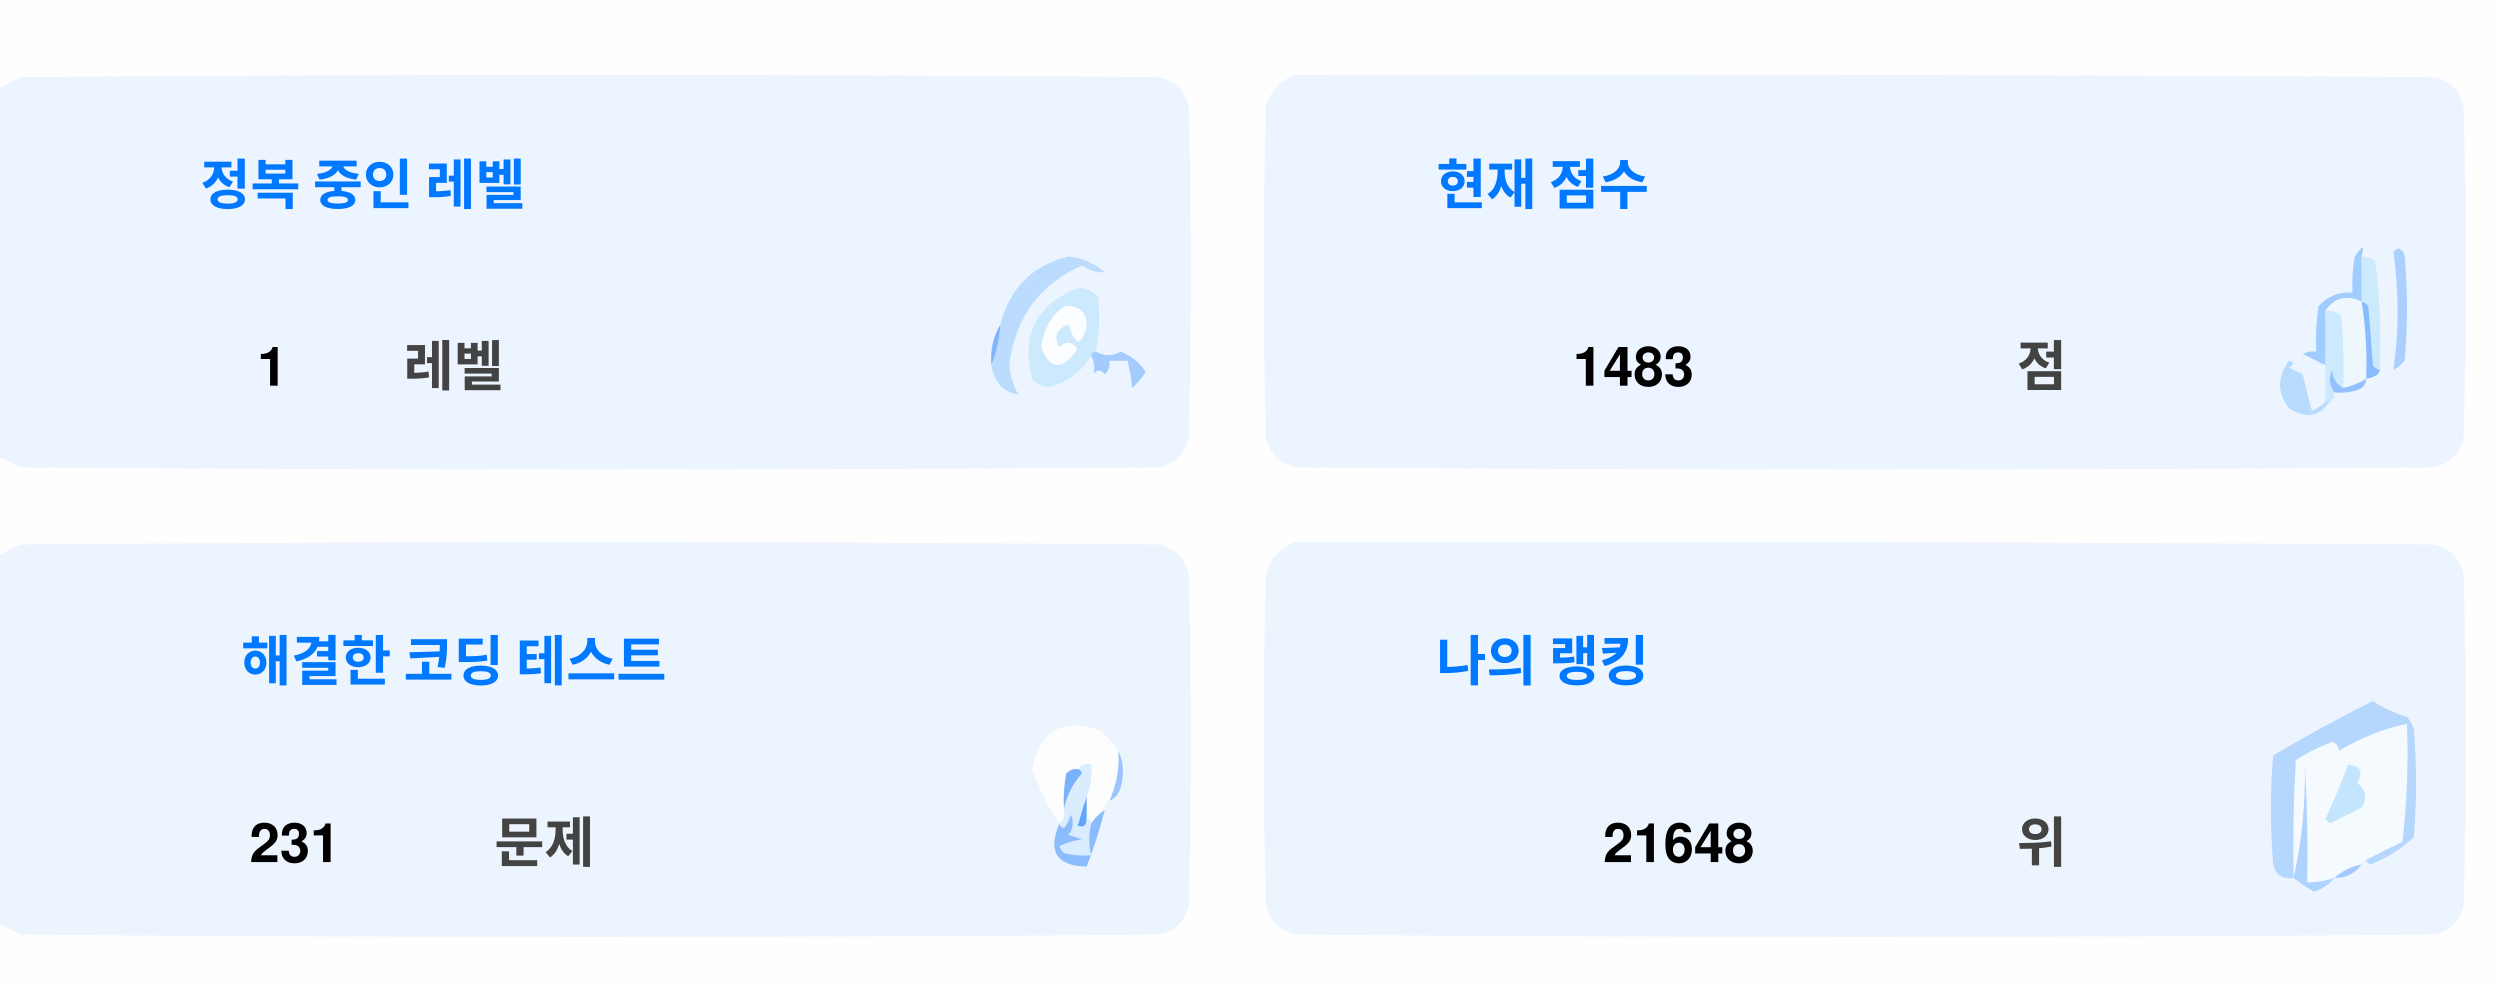
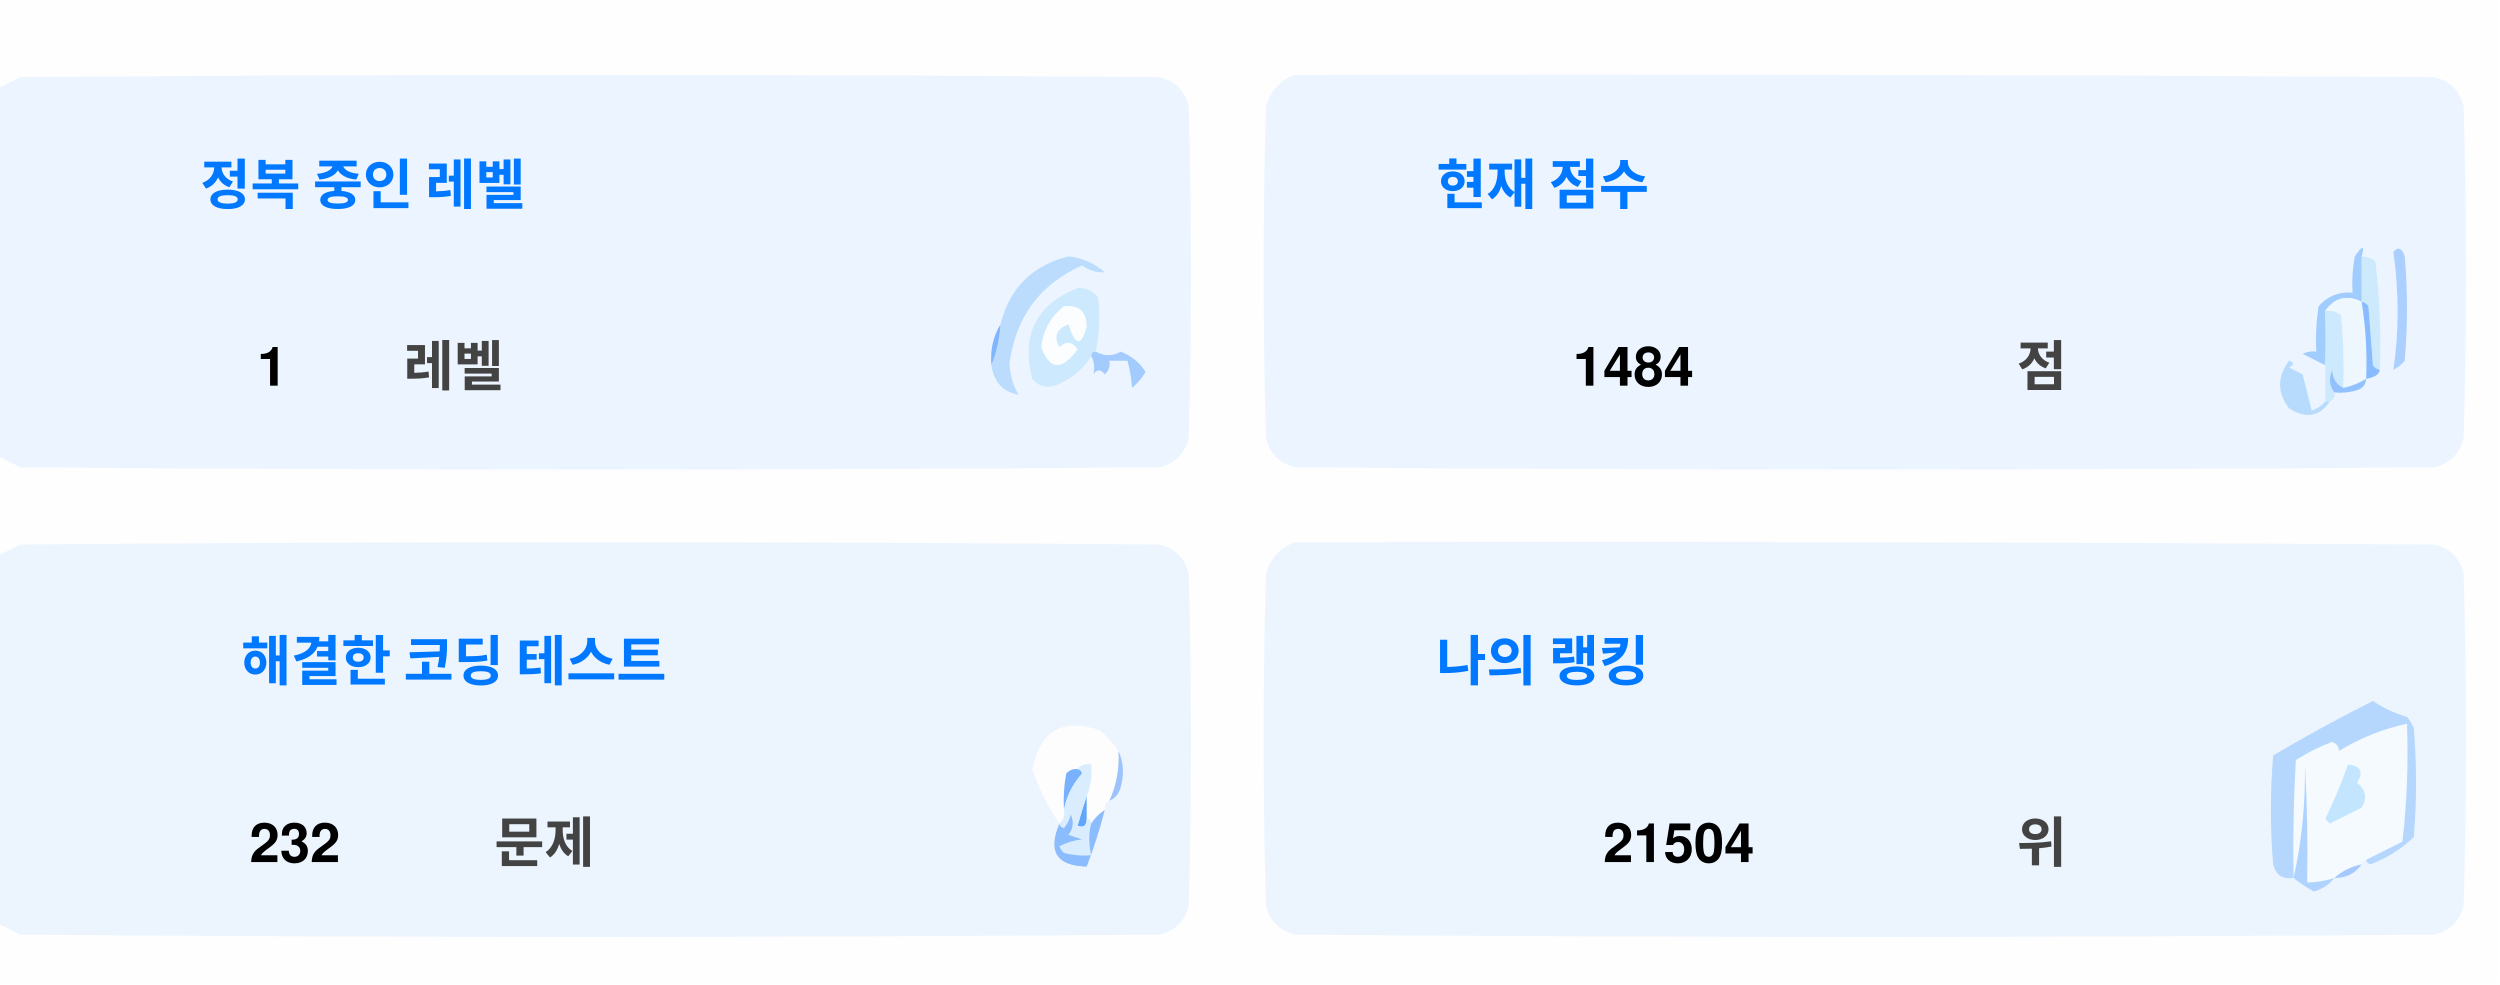
<svg xmlns="http://www.w3.org/2000/svg" version="1.1" width="551px" height="217px" style="shape-rendering:geometricPrecision; text-rendering:geometricPrecision; image-rendering:optimizeQuality; fill-rule:evenodd; clip-rule:evenodd">
  <style>.title {fill: #434343;font-size: 1rem;line-height: 1.5rem;font-weight: bold;font-family: -apple-system, BlinkMacSystemFont, Segoe UI, Helvetica, Arial, sans-serif, Apple Color Emoji, Segoe UI Emoji;}.desc {fill: #434343;font-size: 2.5rem;font-weight: bold;line-height: 1.5rem;font-family: -apple-system, BlinkMacSystemFont, Segoe UI, Helvetica, Arial, sans-serif, Apple Color Emoji, Segoe UI Emoji;}.desc-2 {fill: #434343;font-size: 1rem;font-weight: bold;line-height: 1.5rem;font-family: -apple-system, BlinkMacSystemFont, Segoe UI, Helvetica, Arial, sans-serif, Apple Color Emoji, Segoe UI Emoji;}.text, .desc {animation: twinkling 4s ease-in-out infinite;}@keyframes twinkling {40% { opacity: 1; }50% { opacity: 0.5; }60% { opacity: 1; }70% { opacity: 0.5; }80% { opacity: 1; }}</style>
  <g>
    <path style="opacity:1" fill="#fefefe" d="M -0.5,-0.5 C 183.167,-0.5 366.833,-0.5 550.5,-0.5C 550.5,71.833 550.5,144.167 550.5,216.5C 366.833,216.5 183.167,216.5 -0.5,216.5C -0.5,212.167 -0.5,207.833 -0.5,203.5C 1.14,204.32 2.807,205.153 4.5,206C 88.167,206.667 171.833,206.667 255.5,206C 259,205.167 261.167,203 262,199.5C 262.667,175.167 262.667,150.833 262,126.5C 261.167,123 259,120.833 255.5,120C 171.833,119.333 88.167,119.333 4.5,120C 2.807,120.847 1.14,121.68 -0.5,122.5C -0.5,115.167 -0.5,107.833 -0.5,100.5C 1.14,101.32 2.807,102.153 4.5,103C 88.167,103.667 171.833,103.667 255.5,103C 259,102.167 261.167,100 262,96.5C 262.667,72.167 262.667,47.833 262,23.5C 261.167,20 259,17.833 255.5,17C 171.833,16.333 88.167,16.333 4.5,17C 2.807,17.847 1.14,18.68 -0.5,19.5C -0.5,12.833 -0.5,6.167 -0.5,-0.5 Z" />
  </g>
  <g>
    <path style="opacity:1" fill="#ecf5ff" d="M -0.5,100.5 C -0.5,73.5 -0.5,46.5 -0.5,19.5C 1.14,18.68 2.807,17.847 4.5,17C 88.167,16.333 171.833,16.333 255.5,17C 259,17.833 261.167,20 262,23.5C 262.667,47.833 262.667,72.167 262,96.5C 261.167,100 259,102.167 255.5,103C 171.833,103.667 88.167,103.667 4.5,103C 2.807,102.153 1.14,101.32 -0.5,100.5 Z" />
  </g>
  <g>
    <path style="opacity:1" fill="#ecf5ff" d="M 285.5,16.5 C 369.167,16.333 452.834,16.5 536.5,17C 540,17.833 542.167,20 543,23.5C 543.667,47.833 543.667,72.167 543,96.5C 542.167,100 540,102.167 536.5,103C 452.833,103.667 369.167,103.667 285.5,103C 282,102.167 279.833,100 279,96.5C 278.333,72.167 278.333,47.833 279,23.5C 280.018,19.985 282.185,17.652 285.5,16.5 Z" />
  </g>
  <g>
    <path style="opacity:1" fill="#cdeafd" d="M 520.5,56.5 C 521.583,56.539 522.583,56.873 523.5,57.5C 524.498,65.472 524.831,73.472 524.5,81.5C 523.883,81.389 523.383,81.056 523,80.5C 522.667,76.167 522.333,71.833 522,67.5C 521.617,66.944 521.117,66.611 520.5,66.5C 520.5,63.167 520.5,59.833 520.5,56.5 Z" />
  </g>
  <g>
    <path style="opacity:1" fill="#abcfff" d="M 527.5,55.5 C 528.566,54.308 529.399,54.641 530,56.5C 530.667,64.167 530.667,71.833 530,79.5C 529.311,80.357 528.478,81.023 527.5,81.5C 528.758,73.08 528.758,64.414 527.5,55.5 Z" />
  </g>
  <g>
    <path style="opacity:1" fill="#bbdcfd" d="M 218.5,80.5 C 219.657,77.727 220.324,74.727 220.5,71.5C 222.49,63.51 227.49,58.51 235.5,56.5C 238.528,56.847 241.194,58.014 243.5,60C 241.744,60.141 240.078,59.641 238.5,58.5C 229.247,62.607 223.914,69.773 222.5,80C 222.565,82.526 223.232,84.859 224.5,87C 221.07,86.397 219.07,84.231 218.5,80.5 Z" />
  </g>
  <g>
    <path style="opacity:1" fill="#cde9fd" d="M 241.5,77.5 C 240.833,77.5 240.5,77.833 240.5,78.5C 238.628,81.529 235.961,83.695 232.5,85C 230.536,85.624 228.869,85.124 227.5,83.5C 225.021,73.791 228.354,67.124 237.5,63.5C 239.374,63.39 240.874,64.056 242,65.5C 242.497,69.524 242.331,73.524 241.5,77.5 Z" />
  </g>
  <g>
    <path style="opacity:1" fill="#fcfdfe" d="M 234.5,67.5 C 237.826,67.162 239.493,68.662 239.5,72C 238.334,76.434 237,76.267 235.5,71.5C 232.832,72.515 232.166,74.182 233.5,76.5C 235.017,75.089 236.351,75.256 237.5,77C 234.006,81.771 231.34,81.605 229.5,76.5C 229.904,72.771 231.571,69.771 234.5,67.5 Z" />
  </g>
  <g>
    <path style="opacity:1" fill="#a1ccfe" d="M 520.5,56.5 C 520.5,59.833 520.5,63.167 520.5,66.5C 517.238,64.922 514.572,65.589 512.5,68.5C 512.617,72.81 512.617,76.81 512.5,80.5C 510.86,79.68 509.193,78.847 507.5,78C 508.448,77.517 509.448,77.35 510.5,77.5C 510.335,74.15 510.502,70.817 511,67.5C 512.995,65.253 515.495,64.253 518.5,64.5C 518.336,61.813 518.503,59.146 519,56.5C 520.731,53.969 521.231,53.969 520.5,56.5 Z" />
  </g>
  <g>
    <path style="opacity:1" fill="#cde9fd" d="M 512.5,68.5 C 513.822,68.33 514.989,68.663 516,69.5C 516.499,74.823 516.666,80.156 516.5,85.5C 514.955,84.77 514.122,83.437 514,81.5C 513.22,83.387 513.387,85.054 514.5,86.5C 514.672,87.492 514.338,88.158 513.5,88.5C 513.167,88.5 512.833,88.5 512.5,88.5C 512.5,85.833 512.5,83.167 512.5,80.5C 512.617,76.81 512.617,72.81 512.5,68.5 Z" />
  </g>
  <g>
    <path style="opacity:1" fill="#eef6fe" d="M 520.5,66.5 C 521.407,72.106 521.74,77.773 521.5,83.5C 519.95,84.441 518.284,85.108 516.5,85.5C 516.666,80.156 516.499,74.823 516,69.5C 514.989,68.663 513.822,68.33 512.5,68.5C 514.572,65.589 517.238,64.922 520.5,66.5 Z" />
  </g>
  <g>
    <path style="opacity:1" fill="#88bcff" d="M 520.5,66.5 C 521.117,66.611 521.617,66.944 522,67.5C 522.333,71.833 522.667,76.167 523,80.5C 523.383,81.056 523.883,81.389 524.5,81.5C 524.445,82.469 523.445,83.136 521.5,83.5C 521.74,77.773 521.407,72.106 520.5,66.5 Z" />
  </g>
  <g>
    <path style="opacity:1" fill="#82b5fe" d="M 220.5,71.5 C 220.324,74.727 219.657,77.727 218.5,80.5C 218.215,77.171 218.882,74.171 220.5,71.5 Z" />
  </g>
  <g>
    <path style="opacity:1" fill="#a3cbfe" d="M 240.5,78.5 C 240.5,77.833 240.833,77.5 241.5,77.5C 243.391,78.536 245.224,78.536 247,77.5C 249.391,78.429 251.225,79.929 252.5,82C 251.681,83.319 250.681,84.486 249.5,85.5C 249.409,83.777 249.075,81.777 248.5,79.5C 247.167,79.5 245.833,79.5 244.5,79.5C 244.719,80.675 244.386,81.675 243.5,82.5C 242.575,81.359 241.741,81.359 241,82.5C 241.331,80.981 241.164,79.648 240.5,78.5 Z" />
  </g>
  <g>
    <path style="opacity:1" fill="#b7dbfd" d="M 512.5,88.5 C 512.833,88.5 513.167,88.5 513.5,88.5C 511.199,91.857 508.199,92.357 504.5,90C 501.872,86.535 501.872,83.035 504.5,79.5C 505.696,79.846 505.696,80.346 504.5,81C 505.5,81.5 506.5,82 507.5,82.5C 508.167,85.167 508.833,87.833 509.5,90.5C 510.739,90.058 511.739,89.391 512.5,88.5 Z" />
  </g>
  <g>
    <path style="opacity:1" fill="#92c1fe" d="M 516.5,85.5 C 518.284,85.108 519.95,84.441 521.5,83.5C 521.423,84.75 520.756,85.583 519.5,86C 517.866,86.493 516.199,86.66 514.5,86.5C 513.387,85.054 513.22,83.387 514,81.5C 514.122,83.437 514.955,84.77 516.5,85.5 Z" />
  </g>
  <g>
    <path style="opacity:1" fill="#ecf5fe" d="M -0.5,203.5 C -0.5,176.5 -0.5,149.5 -0.5,122.5C 1.14,121.68 2.807,120.847 4.5,120C 88.167,119.333 171.833,119.333 255.5,120C 259,120.833 261.167,123 262,126.5C 262.667,150.833 262.667,175.167 262,199.5C 261.167,203 259,205.167 255.5,206C 171.833,206.667 88.167,206.667 4.5,206C 2.807,205.153 1.14,204.32 -0.5,203.5 Z" />
  </g>
  <g>
    <path style="opacity:1" fill="#ecf5fe" d="M 285.5,119.5 C 369.167,119.333 452.834,119.5 536.5,120C 540,120.833 542.167,123 543,126.5C 543.667,150.833 543.667,175.167 543,199.5C 542.167,203 540,205.167 536.5,206C 452.833,206.667 369.167,206.667 285.5,206C 282,205.167 279.833,203 279,199.5C 278.333,175.167 278.333,150.833 279,126.5C 280.018,122.985 282.185,120.652 285.5,119.5 Z" />
  </g>
  <g>
    <path style="opacity:1" fill="#fdfdfe" d="M 246.5,165.5 C 246.758,169.367 246.092,173.034 244.5,176.5C 243.662,176.842 243.328,177.508 243.5,178.5C 242.272,179.306 241.272,180.306 240.5,181.5C 240.5,180.833 240.167,180.5 239.5,180.5C 239.5,178.833 239.5,177.167 239.5,175.5C 240.369,173.283 240.702,170.95 240.5,168.5C 239.209,168.263 238.209,168.596 237.5,169.5C 236.504,169.414 235.671,169.748 235,170.5C 234.503,173.146 234.336,175.813 234.5,178.5C 234.737,179.791 234.404,180.791 233.5,181.5C 230.986,177.806 228.986,173.806 227.5,169.5C 229.309,160.957 234.309,158.124 242.5,161C 244.07,162.397 245.404,163.897 246.5,165.5 Z" />
  </g>
  <g>
    <path style="opacity:1" fill="#f5faff" d="M 521.5,189.5 C 520.833,189.5 520.5,189.833 520.5,190.5C 518.181,190.992 516.181,191.992 514.5,193.5C 512.565,194.15 510.565,194.483 508.5,194.5C 508.666,185.827 508.5,177.16 508,168.5C 508.141,177.227 507.308,185.56 505.5,193.5C 505.334,184.827 505.5,176.16 506,167.5C 508.527,165.903 511.194,164.57 514,163.5C 515.011,163.892 515.511,164.559 515.5,165.5C 520.21,162.641 525.21,160.641 530.5,159.5C 530.831,168.192 530.498,176.859 529.5,185.5C 526.807,186.847 524.14,188.18 521.5,189.5 Z" />
  </g>
  <g>
    <path style="opacity:1" fill="#b6d7fd" d="M 521.5,189.5 C 524.14,188.18 526.807,186.847 529.5,185.5C 530.498,176.859 530.831,168.192 530.5,159.5C 525.21,160.641 520.21,162.641 515.5,165.5C 515.511,164.559 515.011,163.892 514,163.5C 511.194,164.57 508.527,165.903 506,167.5C 505.5,176.16 505.334,184.827 505.5,193.5C 503.089,193.863 501.589,192.863 501,190.5C 500.333,182.5 500.333,174.5 501,166.5C 508.173,162.246 515.507,158.246 523,154.5C 525.304,156.068 527.804,157.235 530.5,158C 531.126,158.75 531.626,159.584 532,160.5C 532.667,168.5 532.667,176.5 532,184.5C 529.292,187.111 526.125,189.111 522.5,190.5C 521.893,190.376 521.56,190.043 521.5,189.5 Z" />
  </g>
  <g>
    <path style="opacity:1" fill="#c3e5fe" d="M 517.5,168.5 C 520.317,168.801 520.984,170.134 519.5,172.5C 521.439,174.122 521.772,175.956 520.5,178C 518.167,179.167 515.833,180.333 513.5,181.5C 513.167,181.167 512.833,180.833 512.5,180.5C 514.414,176.515 516.081,172.515 517.5,168.5 Z" />
  </g>
  <g>
    <path style="opacity:1" fill="#7ab1fc" d="M 237.5,169.5 C 238.043,169.56 238.376,169.893 238.5,170.5C 236.395,172.836 235.062,175.503 234.5,178.5C 234.336,175.813 234.503,173.146 235,170.5C 235.671,169.748 236.504,169.414 237.5,169.5 Z" />
  </g>
  <g>
    <path style="opacity:1" fill="#afd3ff" d="M 514.5,193.5 C 513.378,194.947 511.878,195.947 510,196.5C 508.348,195.601 506.848,194.601 505.5,193.5C 507.308,185.56 508.141,177.227 508,168.5C 508.5,177.16 508.666,185.827 508.5,194.5C 510.565,194.483 512.565,194.15 514.5,193.5 Z" />
  </g>
  <g>
    <path style="opacity:1" fill="#9cc3fd" d="M 246.5,165.5 C 247.634,167.966 247.801,170.633 247,173.5C 246.623,174.942 245.79,175.942 244.5,176.5C 246.092,173.034 246.758,169.367 246.5,165.5 Z" />
  </g>
  <g>
    <path style="opacity:1" fill="#62a6fc" d="M 239.5,175.5 C 239.5,177.167 239.5,178.833 239.5,180.5C 239.483,182.028 238.816,182.528 237.5,182C 238.117,179.723 238.784,177.556 239.5,175.5 Z" />
  </g>
  <g>
    <path style="opacity:1" fill="#daedfe" d="M 237.5,169.5 C 238.209,168.596 239.209,168.263 240.5,168.5C 240.702,170.95 240.369,173.283 239.5,175.5C 238.784,177.556 238.117,179.723 237.5,182C 238.816,182.528 239.483,182.028 239.5,180.5C 240.167,180.5 240.5,180.833 240.5,181.5C 239.918,183.669 239.918,186.002 240.5,188.5C 238.473,188.662 236.473,188.495 234.5,188C 234.043,187.586 233.709,187.086 233.5,186.5C 235.078,185.702 236.744,185.202 238.5,185C 237.5,184.667 236.5,184.333 235.5,184C 236.554,182.612 236.72,181.112 236,179.5C 235.751,180.624 235.251,181.624 234.5,182.5C 233.893,182.376 233.56,182.043 233.5,181.5C 234.404,180.791 234.737,179.791 234.5,178.5C 235.062,175.503 236.395,172.836 238.5,170.5C 238.376,169.893 238.043,169.56 237.5,169.5 Z" />
  </g>
  <g>
    <path style="opacity:1" fill="#8bbcfd" d="M 243.5,178.5 C 242.395,182.803 241.062,186.969 239.5,191C 232.857,190.847 230.857,187.68 233.5,181.5C 233.56,182.043 233.893,182.376 234.5,182.5C 235.251,181.624 235.751,180.624 236,179.5C 236.72,181.112 236.554,182.612 235.5,184C 236.5,184.333 237.5,184.667 238.5,185C 236.744,185.202 235.078,185.702 233.5,186.5C 233.709,187.086 234.043,187.586 234.5,188C 236.473,188.495 238.473,188.662 240.5,188.5C 239.918,186.002 239.918,183.669 240.5,181.5C 241.272,180.306 242.272,179.306 243.5,178.5 Z" />
  </g>
  <g>
    <path style="opacity:1" fill="#a4c8ff" d="M 520.5,190.5 C 519.089,192.539 517.089,193.539 514.5,193.5C 516.181,191.992 518.181,190.992 520.5,190.5 Z" />
  </g>
  <text text-anchor="middle" x="80" y="45" class="title" style="fill:#0078ff;" stroke="#none" stroke-width="1">정복 중인 레벨</text>
  <text text-anchor="middle" x="60" y="85" class="desc" style="fill:#000000;" stroke="#none" stroke-width="1">1</text>
  <text text-anchor="middle" x="100" y="85" class="desc-2" style="fill:#434343;" stroke="#none" stroke-width="1">레벨</text>
  <text text-anchor="middle" x="340" y="45" class="title" style="fill:#0078ff;" stroke="#none" stroke-width="1">현재 점수</text>
-   <text text-anchor="middle" x="360" y="85" class="desc" style="fill:#000000;" stroke="#none" stroke-width="1">1483</text>
+   <text text-anchor="middle" x="360" y="85" class="desc" style="fill:#000000;" stroke="#none" stroke-width="1">1484</text>
  <text text-anchor="middle" x="450" y="85" class="desc-2" style="fill:#434343;" stroke="#none" stroke-width="1">점</text>
  <text text-anchor="middle" x="100" y="150" class="title" style="fill:#0078ff;" stroke="#none" stroke-width="1">해결한 코딩 테스트</text>
-   <text text-anchor="middle" x="65" y="190" class="desc" style="fill:#000000;" stroke="#none" stroke-width="1">231</text>
+   <text text-anchor="middle" x="65" y="190" class="desc" style="fill:#000000;" stroke="#none" stroke-width="1">232</text>
  <text text-anchor="middle" x="120" y="190" class="desc-2" style="fill:#434343;" stroke="#none" stroke-width="1">문제</text>
  <text text-anchor="middle" x="340" y="150" class="title" style="fill:#0078ff;" stroke="#none" stroke-width="1">나의 랭킹</text>
-   <text text-anchor="middle" x="370" y="190" class="desc" style="fill:#000000;" stroke="#none" stroke-width="1">21648</text>
+   <text text-anchor="middle" x="370" y="190" class="desc" style="fill:#000000;" stroke="#none" stroke-width="1">21504</text>
  <text text-anchor="middle" x="450" y="190" class="desc-2" style="fill:#434343;" stroke="#none" stroke-width="1">위</text>
</svg>
